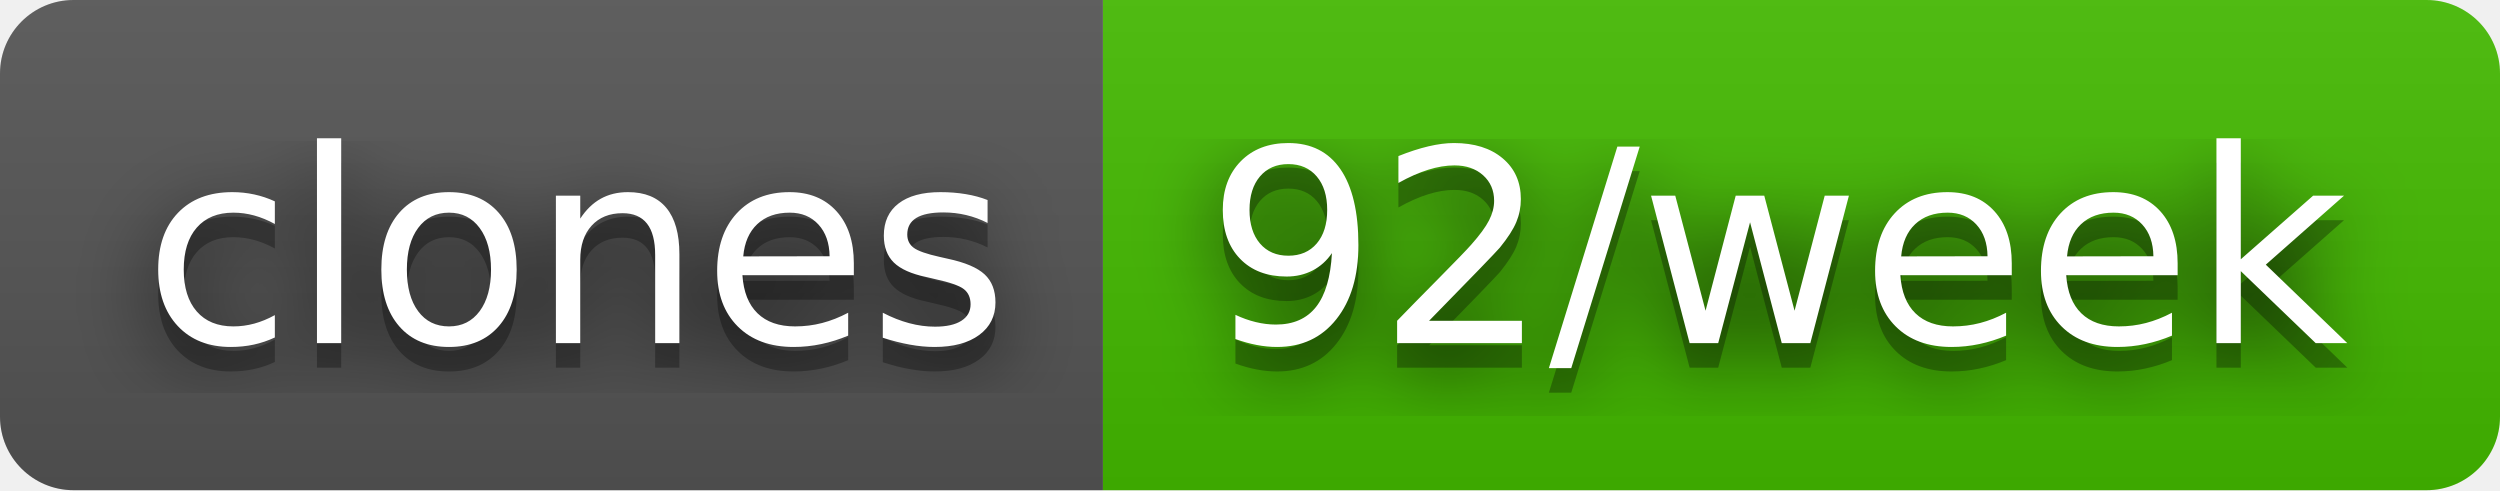
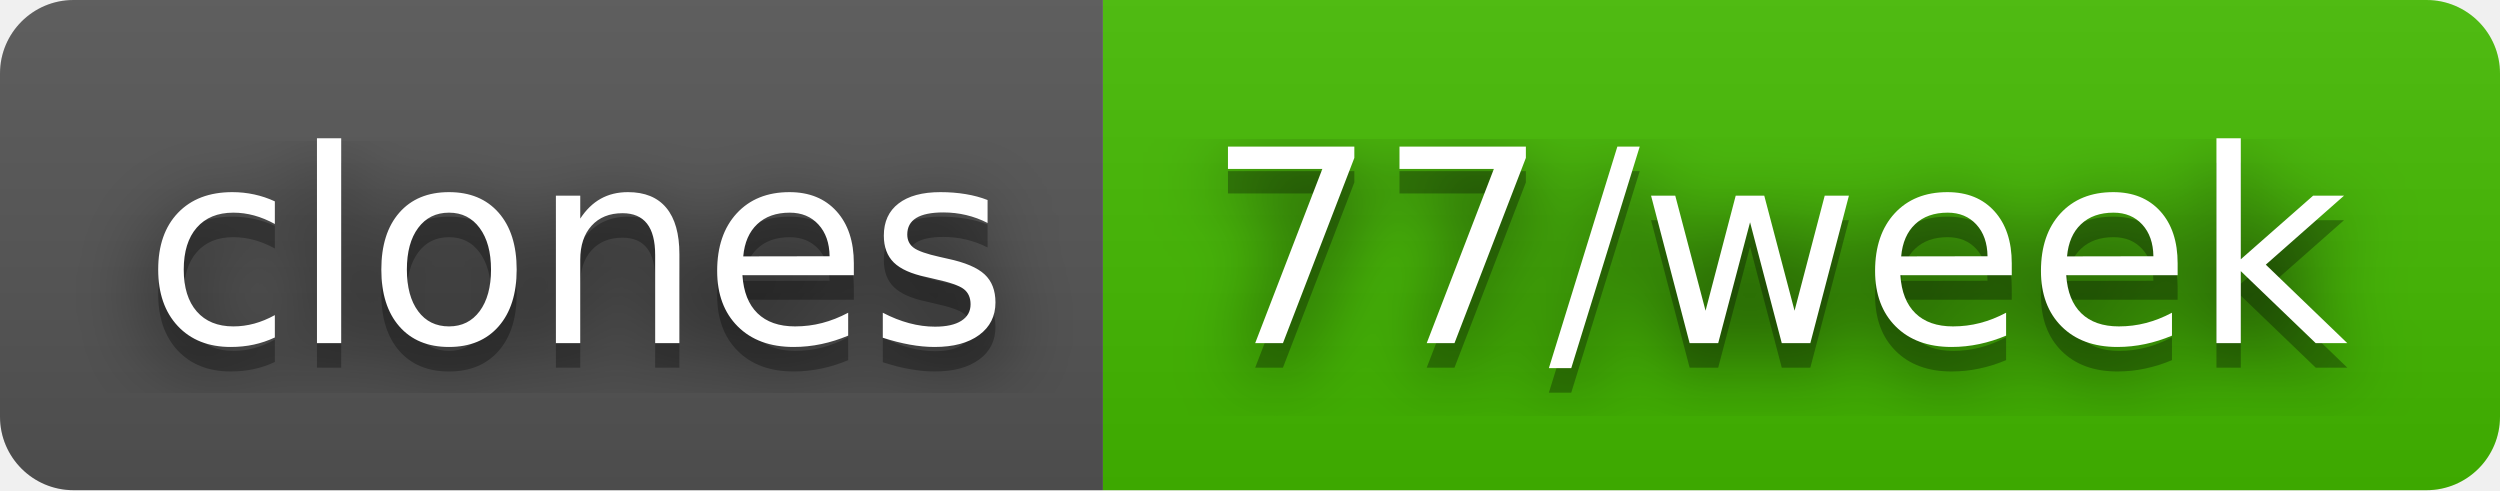
- <svg xmlns="http://www.w3.org/2000/svg" width="102" height="20" role="img" aria-label="clones: 92/week">
+ <svg xmlns="http://www.w3.org/2000/svg" width="102" height="20" role="img" aria-label="clones: 77/week">
  <filter id="blur">
    <feGaussianBlur stdDeviation="16" />
  </filter>
  <linearGradient id="s" x2="0" y2="100%">
    <stop offset="0" stop-color="#bbb" stop-opacity=".1" />
    <stop offset="1" stop-opacity=".1" />
  </linearGradient>
  <clipPath id="r">
    <rect width="102" height="20" rx="3" />
  </clipPath>
  <g clip-path="url(#r)">
    <rect width="45" height="20" fill="#555" />
    <rect x="45" width="57" height="20" fill="#4b0" />
    <rect width="102" height="20" fill="url(#s)" />
  </g>
  <g fill="#fff" text-anchor="middle" font-family="Verdana,Geneva,DejaVu Sans,sans-serif" text-rendering="geometricPrecision" font-size="110">
    <g transform="scale(.1)">
      <g aria-hidden="true" fill="#010101">
        <text x="235" y="150" fill-opacity=".8" filter="url(#blur)" textLength="350">clones</text>
        <text x="235" y="150" fill-opacity=".3" textLength="350">clones</text>
      </g>
      <text x="235" y="140" textLength="350">clones</text>
    </g>
    <g transform="scale(.1)">
      <g aria-hidden="true" fill="#010101">
-         <text x="725" y="150" fill-opacity=".8" filter="url(#blur)" textLength="470">92/week</text>
-         <text x="725" y="150" fill-opacity=".3" textLength="470">92/week</text>
+         <text x="725" y="150" fill-opacity=".8" filter="url(#blur)" textLength="470">77/week</text>
+         <text x="725" y="150" fill-opacity=".3" textLength="470">77/week</text>
      </g>
-       <text x="725" y="140" textLength="470">92/week</text>
+       <text x="725" y="140" textLength="470">77/week</text>
    </g>
  </g>
</svg>
